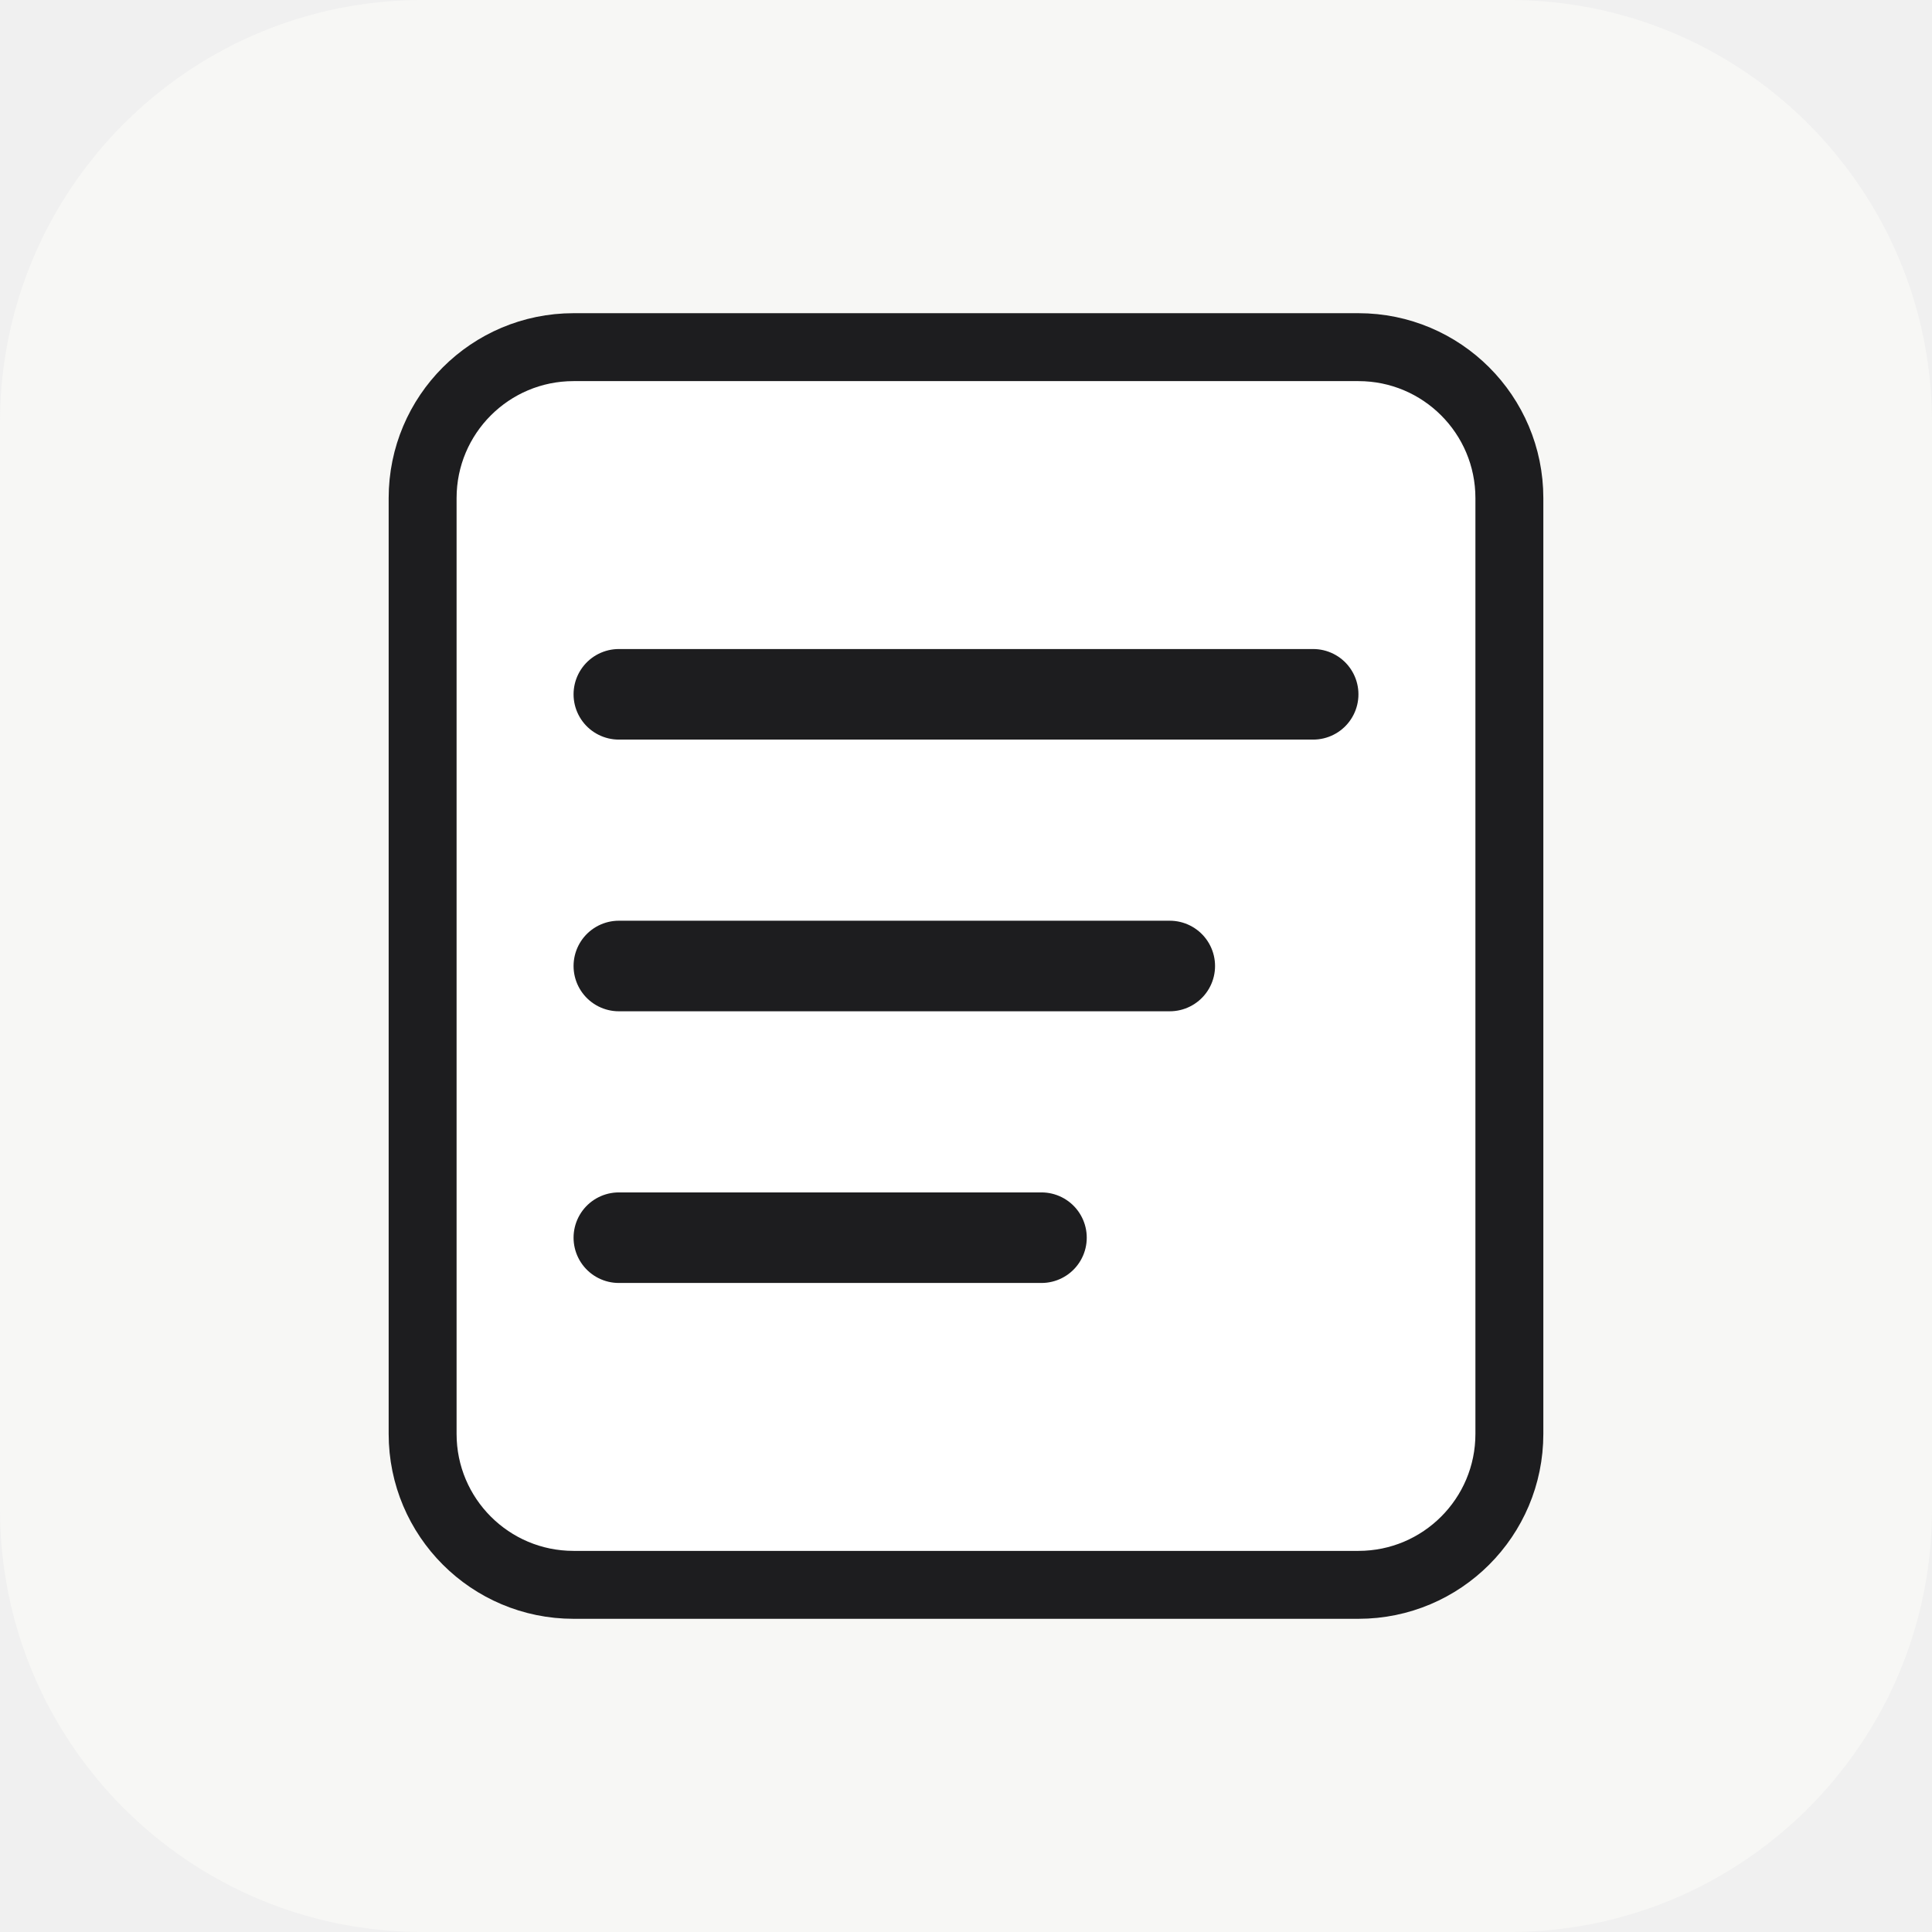
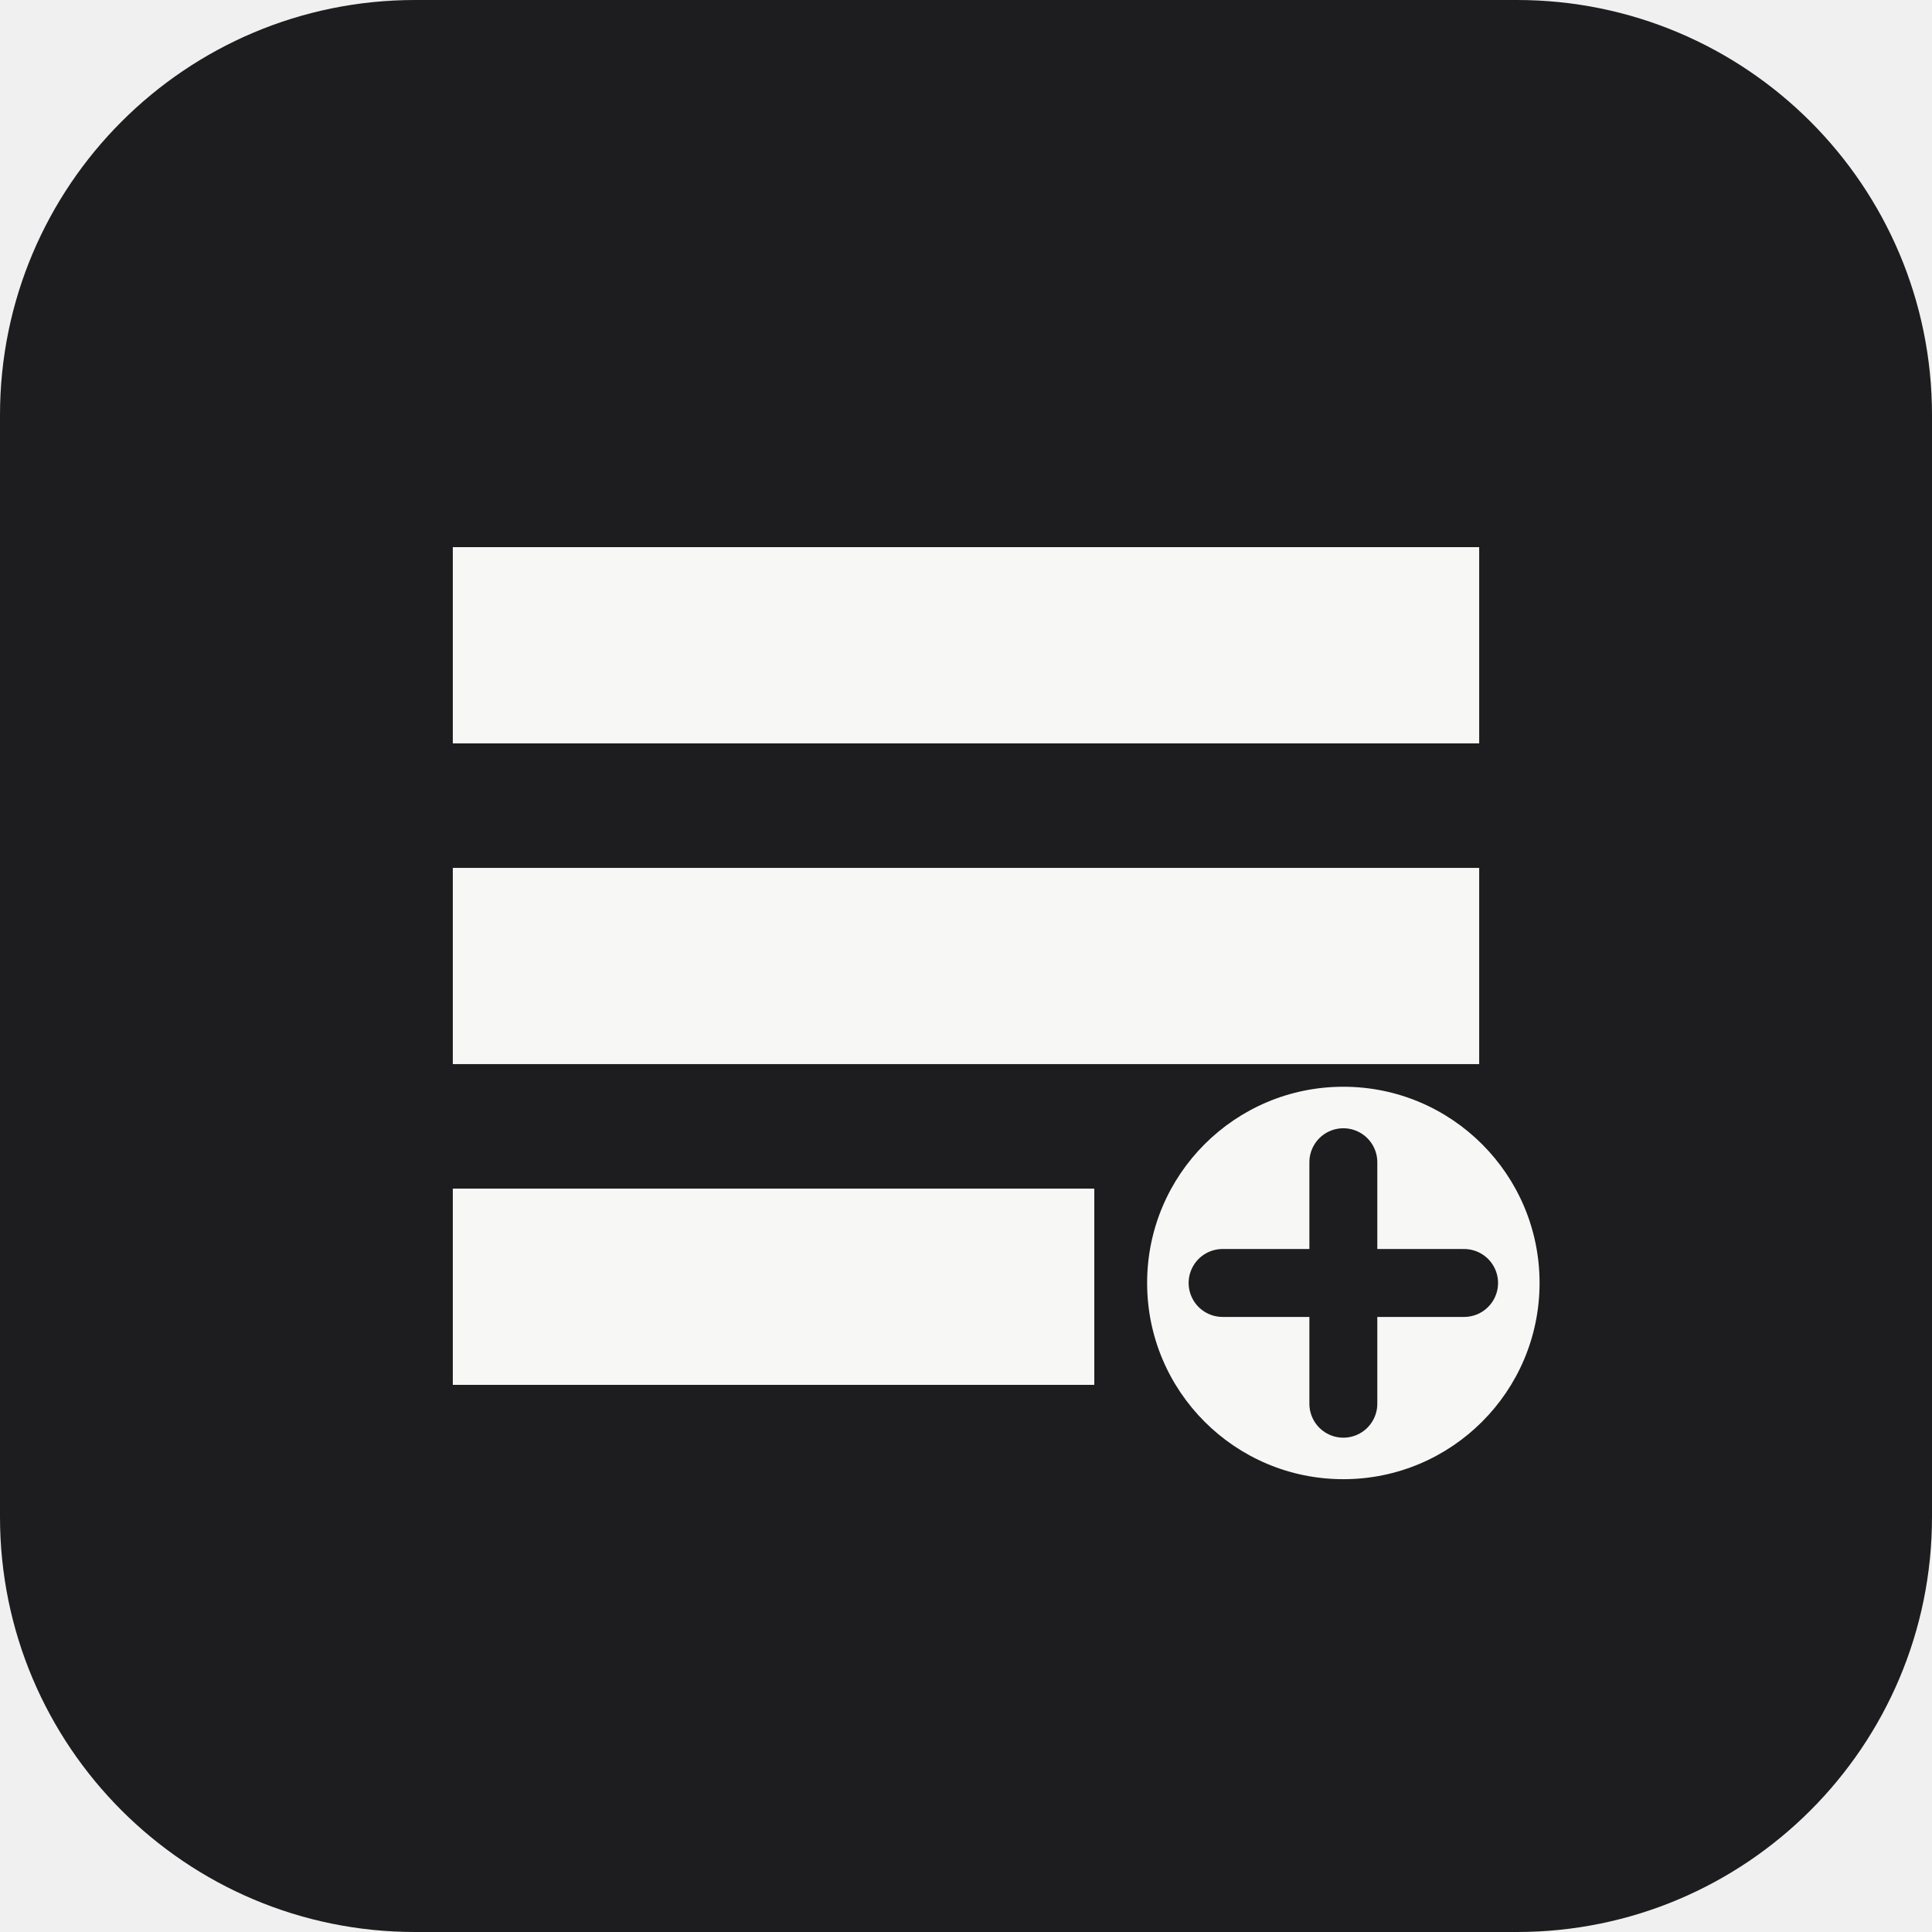
- <svg xmlns="http://www.w3.org/2000/svg" viewBox="0 0 512 512" role="img" aria-label="Study Cards icon">
-   <rect width="512" height="512" rx="112" fill="#f7f7f5" />
-   <rect x="112" y="92" width="288" height="328" rx="40" fill="#ffffff" stroke="#1d1d1f" stroke-width="18" />
-   <path d="M164 184h184M164 256h146M164 328h112" stroke="#1d1d1f" stroke-width="24" stroke-linecap="round" />
+ <svg xmlns="http://www.w3.org/2000/svg" viewBox="0 0 512 512">
+   <rect width="512" height="512" rx="110" fill="#1d1d1f" />
+   <path d="M120 145h272v52H120zm0 85h272v52H120zm0 85h170v52H120z" fill="#f7f7f5" />
+   <circle cx="356" cy="340" r="52" fill="#f7f7f5" />
+   <path d="M356 308v64m-32-32h64" stroke="#1d1d1f" stroke-width="18" stroke-linecap="round" />
</svg>
